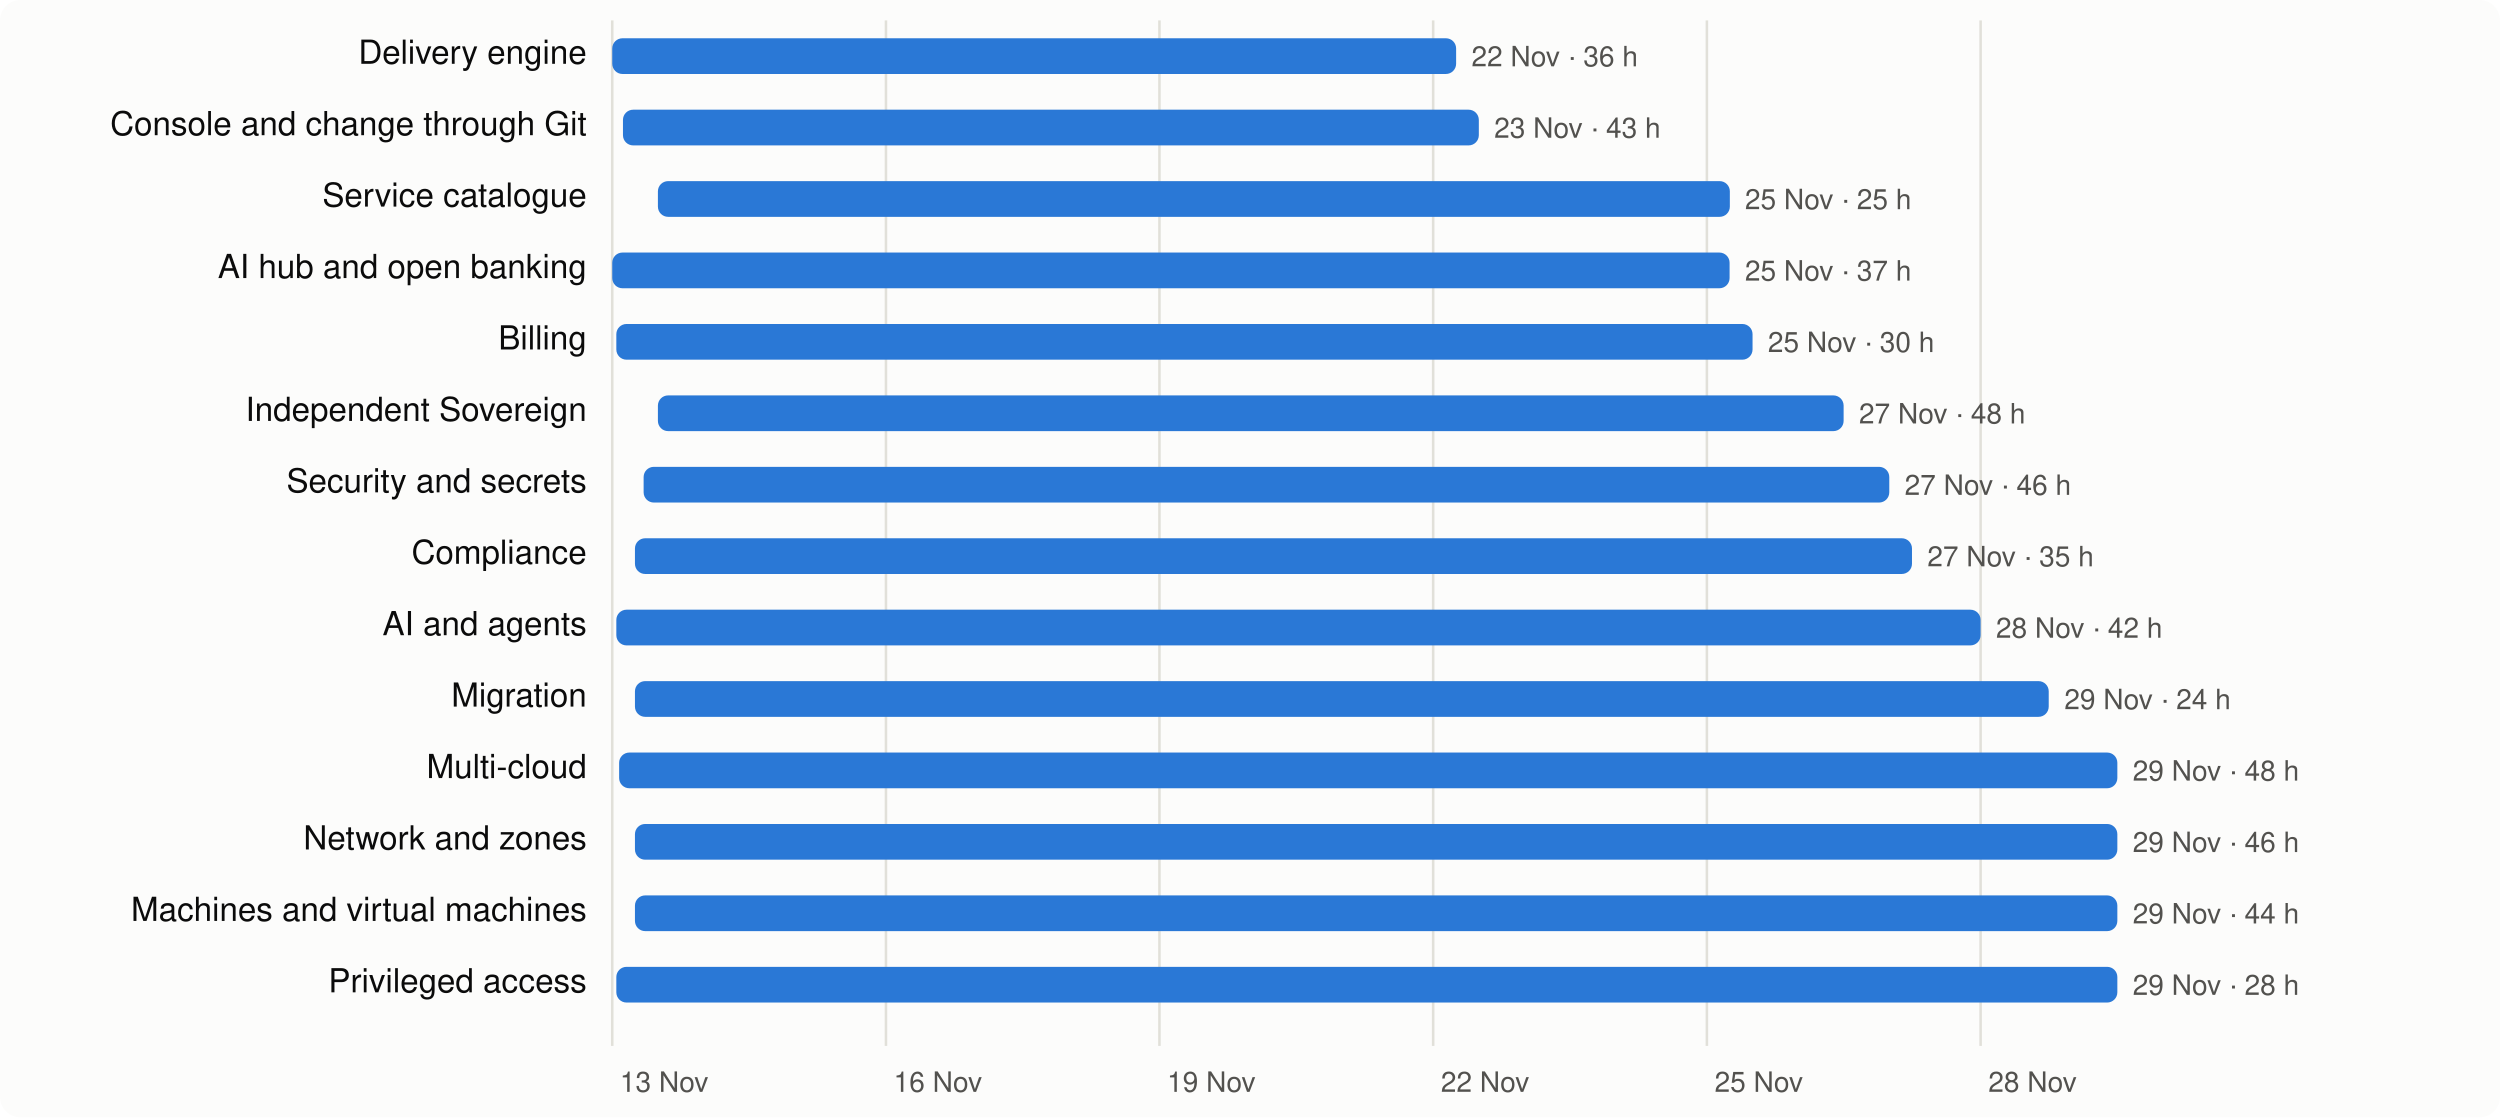
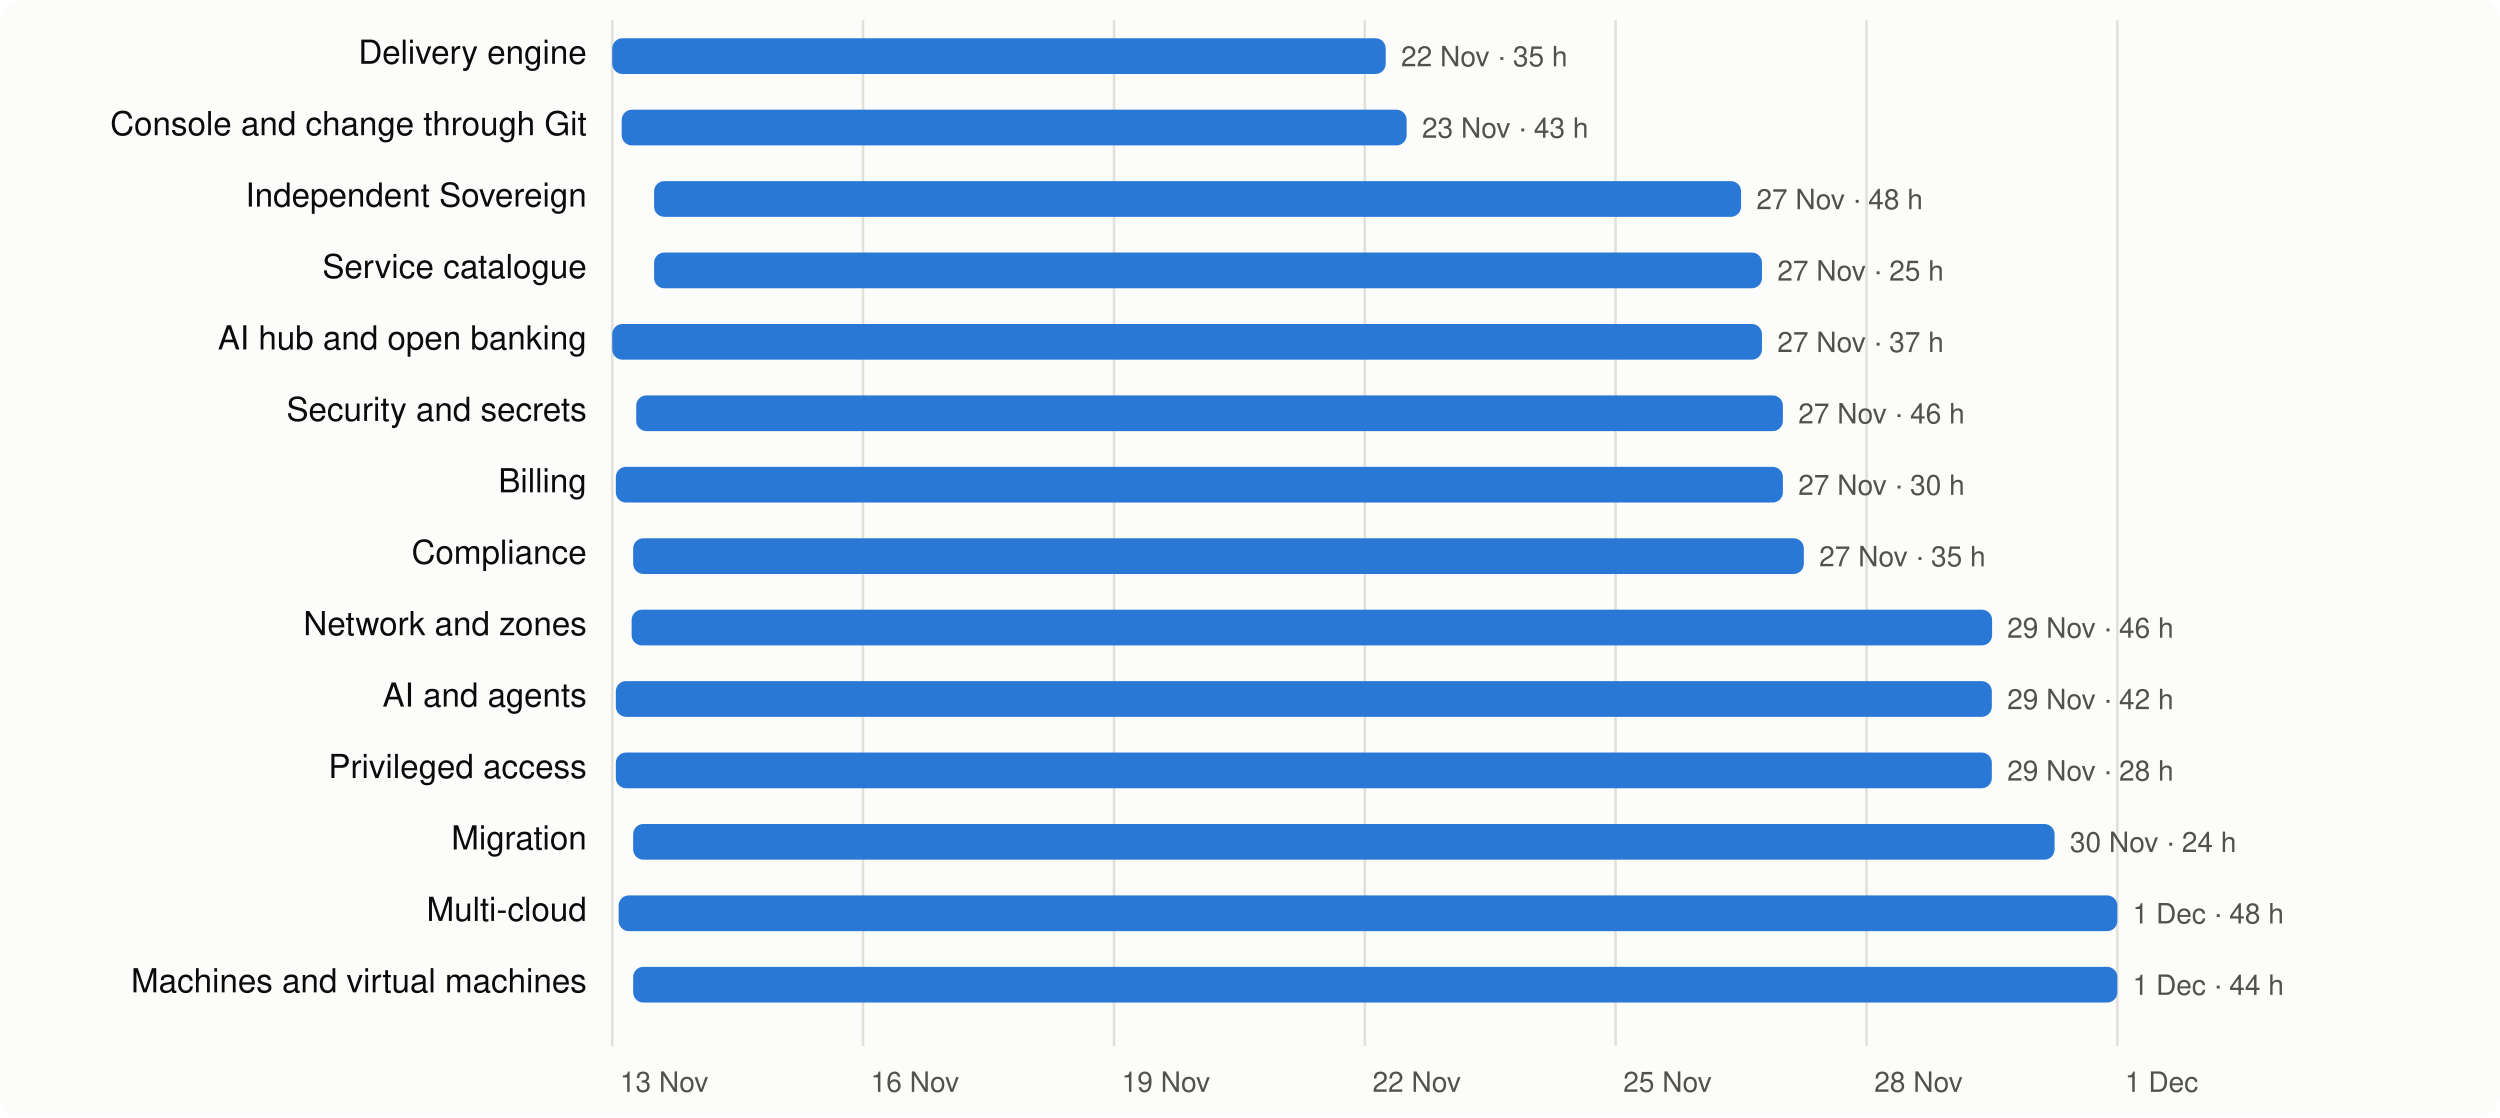
<svg xmlns="http://www.w3.org/2000/svg" viewBox="0 0 980 438" width="980" height="438" font-family="system-ui,-apple-system,Segoe UI,Helvetica,Arial,sans-serif" font-size="13">
  <rect width="980" height="438" rx="8" fill="#fcfcfb" />
  <line x1="240.0" x2="240.0" y1="8" y2="410" stroke="#e1e0d9" />
  <text x="243.0" y="428" fill="#52514e" font-size="11">13 Nov</text>
-   <line x1="347.3" x2="347.3" y1="8" y2="410" stroke="#e1e0d9" />
-   <text x="350.3" y="428" fill="#52514e" font-size="11">16 Nov</text>
-   <line x1="454.5" x2="454.5" y1="8" y2="410" stroke="#e1e0d9" />
-   <text x="457.5" y="428" fill="#52514e" font-size="11">19 Nov</text>
-   <line x1="561.8" x2="561.8" y1="8" y2="410" stroke="#e1e0d9" />
-   <text x="564.8" y="428" fill="#52514e" font-size="11">22 Nov</text>
-   <line x1="669.1" x2="669.1" y1="8" y2="410" stroke="#e1e0d9" />
-   <text x="672.1" y="428" fill="#52514e" font-size="11">25 Nov</text>
-   <line x1="776.4" x2="776.4" y1="8" y2="410" stroke="#e1e0d9" />
-   <text x="779.4" y="428" fill="#52514e" font-size="11">28 Nov</text>
+   <line x1="338.3" x2="338.3" y1="8" y2="410" stroke="#e1e0d9" />
+   <text x="341.3" y="428" fill="#52514e" font-size="11">16 Nov</text>
+   <line x1="436.7" x2="436.7" y1="8" y2="410" stroke="#e1e0d9" />
+   <text x="439.7" y="428" fill="#52514e" font-size="11">19 Nov</text>
+   <line x1="535.0" x2="535.0" y1="8" y2="410" stroke="#e1e0d9" />
+   <text x="538.0" y="428" fill="#52514e" font-size="11">22 Nov</text>
+   <line x1="633.3" x2="633.3" y1="8" y2="410" stroke="#e1e0d9" />
+   <text x="636.3" y="428" fill="#52514e" font-size="11">25 Nov</text>
+   <line x1="731.7" x2="731.7" y1="8" y2="410" stroke="#e1e0d9" />
+   <text x="734.7" y="428" fill="#52514e" font-size="11">28 Nov</text>
+   <line x1="830.0" x2="830.0" y1="8" y2="410" stroke="#e1e0d9" />
+   <text x="833.0" y="428" fill="#52514e" font-size="11">1 Dec</text>
  <text x="230" y="25" text-anchor="end" fill="#0b0b0b">Delivery engine</text>
-   <rect x="240.0" y="15" width="330.8" height="14" rx="4" fill="#2a78d6" />
-   <text x="576.8" y="26" fill="#52514e" font-size="11">22 Nov · 36 h</text>
+   <rect x="240.0" y="15" width="303.2" height="14" rx="4" fill="#2a78d6" />
+   <text x="549.2" y="26" fill="#52514e" font-size="11">22 Nov · 35 h</text>
  <text x="230" y="53" text-anchor="end" fill="#0b0b0b">Console and change through Git</text>
-   <rect x="244.2" y="43" width="335.5" height="14" rx="4" fill="#2a78d6" />
-   <text x="585.7" y="54" fill="#52514e" font-size="11">23 Nov · 43 h</text>
-   <text x="230" y="81" text-anchor="end" fill="#0b0b0b">Service catalogue</text>
-   <rect x="257.9" y="71" width="420.2" height="14" rx="4" fill="#2a78d6" />
-   <text x="684.0" y="82" fill="#52514e" font-size="11">25 Nov · 25 h</text>
-   <text x="230" y="109" text-anchor="end" fill="#0b0b0b">AI hub and open banking</text>
-   <rect x="240.0" y="99" width="438.0" height="14" rx="4" fill="#2a78d6" />
-   <text x="684.0" y="110" fill="#52514e" font-size="11">25 Nov · 37 h</text>
-   <text x="230" y="137" text-anchor="end" fill="#0b0b0b">Billing</text>
-   <rect x="241.6" y="127" width="445.4" height="14" rx="4" fill="#2a78d6" />
-   <text x="693.0" y="138" fill="#52514e" font-size="11">25 Nov · 30 h</text>
-   <text x="230" y="165" text-anchor="end" fill="#0b0b0b">Independent Sovereign</text>
-   <rect x="257.9" y="155" width="464.8" height="14" rx="4" fill="#2a78d6" />
-   <text x="728.7" y="166" fill="#52514e" font-size="11">27 Nov · 48 h</text>
-   <text x="230" y="193" text-anchor="end" fill="#0b0b0b">Security and secrets</text>
-   <rect x="252.3" y="183" width="488.3" height="14" rx="4" fill="#2a78d6" />
-   <text x="746.6" y="194" fill="#52514e" font-size="11">27 Nov · 46 h</text>
+   <rect x="243.7" y="43" width="307.7" height="14" rx="4" fill="#2a78d6" />
+   <text x="557.4" y="54" fill="#52514e" font-size="11">23 Nov · 43 h</text>
+   <text x="230" y="81" text-anchor="end" fill="#0b0b0b">Independent Sovereign</text>
+   <rect x="256.4" y="71" width="426.1" height="14" rx="4" fill="#2a78d6" />
+   <text x="688.5" y="82" fill="#52514e" font-size="11">27 Nov · 48 h</text>
+   <text x="230" y="109" text-anchor="end" fill="#0b0b0b">Service catalogue</text>
+   <rect x="256.4" y="99" width="434.3" height="14" rx="4" fill="#2a78d6" />
+   <text x="696.7" y="110" fill="#52514e" font-size="11">27 Nov · 25 h</text>
+   <text x="230" y="137" text-anchor="end" fill="#0b0b0b">AI hub and open banking</text>
+   <rect x="240.0" y="127" width="450.7" height="14" rx="4" fill="#2a78d6" />
+   <text x="696.7" y="138" fill="#52514e" font-size="11">27 Nov · 37 h</text>
+   <text x="230" y="165" text-anchor="end" fill="#0b0b0b">Security and secrets</text>
+   <rect x="249.4" y="155" width="449.5" height="14" rx="4" fill="#2a78d6" />
+   <text x="704.9" y="166" fill="#52514e" font-size="11">27 Nov · 46 h</text>
+   <text x="230" y="193" text-anchor="end" fill="#0b0b0b">Billing</text>
+   <rect x="241.4" y="183" width="457.5" height="14" rx="4" fill="#2a78d6" />
+   <text x="704.9" y="194" fill="#52514e" font-size="11">27 Nov · 30 h</text>
  <text x="230" y="221" text-anchor="end" fill="#0b0b0b">Compliance</text>
-   <rect x="248.9" y="211" width="500.6" height="14" rx="4" fill="#2a78d6" />
-   <text x="755.5" y="222" fill="#52514e" font-size="11">27 Nov · 35 h</text>
-   <text x="230" y="249" text-anchor="end" fill="#0b0b0b">AI and agents</text>
-   <rect x="241.6" y="239" width="534.8" height="14" rx="4" fill="#2a78d6" />
-   <text x="782.4" y="250" fill="#52514e" font-size="11">28 Nov · 42 h</text>
-   <text x="230" y="277" text-anchor="end" fill="#0b0b0b">Migration</text>
-   <rect x="248.9" y="267" width="554.2" height="14" rx="4" fill="#2a78d6" />
-   <text x="809.2" y="278" fill="#52514e" font-size="11">29 Nov · 24 h</text>
-   <text x="230" y="305" text-anchor="end" fill="#0b0b0b">Multi-cloud</text>
-   <rect x="242.7" y="295" width="587.3" height="14" rx="4" fill="#2a78d6" />
-   <text x="836.0" y="306" fill="#52514e" font-size="11">29 Nov · 48 h</text>
-   <text x="230" y="333" text-anchor="end" fill="#0b0b0b">Network and zones</text>
-   <rect x="248.9" y="323" width="581.1" height="14" rx="4" fill="#2a78d6" />
-   <text x="836.0" y="334" fill="#52514e" font-size="11">29 Nov · 46 h</text>
-   <text x="230" y="361" text-anchor="end" fill="#0b0b0b">Machines and virtual machines</text>
-   <rect x="248.9" y="351" width="581.1" height="14" rx="4" fill="#2a78d6" />
-   <text x="836.0" y="362" fill="#52514e" font-size="11">29 Nov · 44 h</text>
-   <text x="230" y="389" text-anchor="end" fill="#0b0b0b">Privileged access</text>
-   <rect x="241.6" y="379" width="588.4" height="14" rx="4" fill="#2a78d6" />
-   <text x="836.0" y="390" fill="#52514e" font-size="11">29 Nov · 28 h</text>
+   <rect x="248.2" y="211" width="458.9" height="14" rx="4" fill="#2a78d6" />
+   <text x="713.1" y="222" fill="#52514e" font-size="11">27 Nov · 35 h</text>
+   <text x="230" y="249" text-anchor="end" fill="#0b0b0b">Network and zones</text>
+   <rect x="247.6" y="239" width="533.3" height="14" rx="4" fill="#2a78d6" />
+   <text x="786.8" y="250" fill="#52514e" font-size="11">29 Nov · 46 h</text>
+   <text x="230" y="277" text-anchor="end" fill="#0b0b0b">AI and agents</text>
+   <rect x="241.4" y="267" width="539.4" height="14" rx="4" fill="#2a78d6" />
+   <text x="786.8" y="278" fill="#52514e" font-size="11">29 Nov · 42 h</text>
+   <text x="230" y="305" text-anchor="end" fill="#0b0b0b">Privileged access</text>
+   <rect x="241.4" y="295" width="539.4" height="14" rx="4" fill="#2a78d6" />
+   <text x="786.8" y="306" fill="#52514e" font-size="11">29 Nov · 28 h</text>
+   <text x="230" y="333" text-anchor="end" fill="#0b0b0b">Migration</text>
+   <rect x="248.2" y="323" width="557.2" height="14" rx="4" fill="#2a78d6" />
+   <text x="811.4" y="334" fill="#52514e" font-size="11">30 Nov · 24 h</text>
+   <text x="230" y="361" text-anchor="end" fill="#0b0b0b">Multi-cloud</text>
+   <rect x="242.5" y="351" width="587.5" height="14" rx="4" fill="#2a78d6" />
+   <text x="836.0" y="362" fill="#52514e" font-size="11">1 Dec · 48 h</text>
+   <text x="230" y="389" text-anchor="end" fill="#0b0b0b">Machines and virtual machines</text>
+   <rect x="248.2" y="379" width="581.8" height="14" rx="4" fill="#2a78d6" />
+   <text x="836.0" y="390" fill="#52514e" font-size="11">1 Dec · 44 h</text>
</svg>
